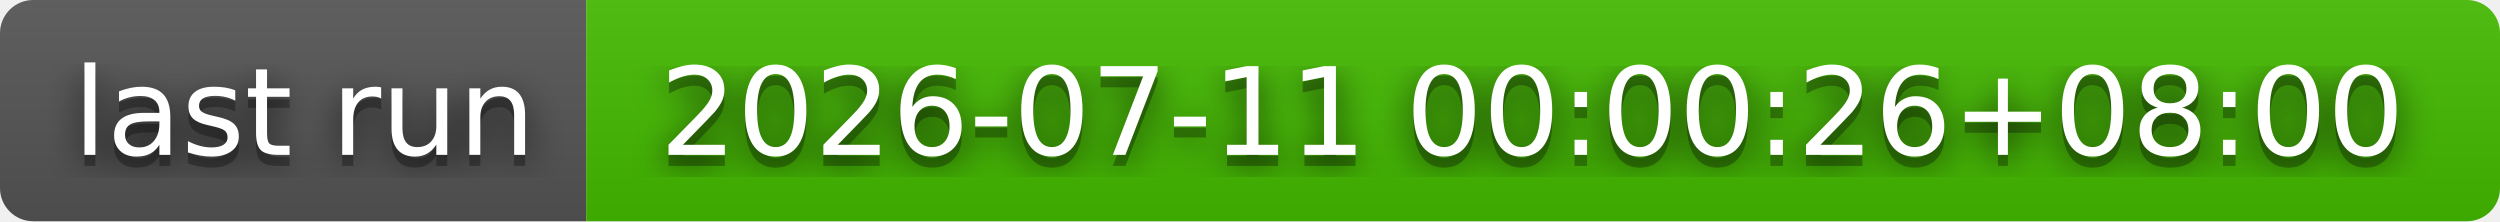
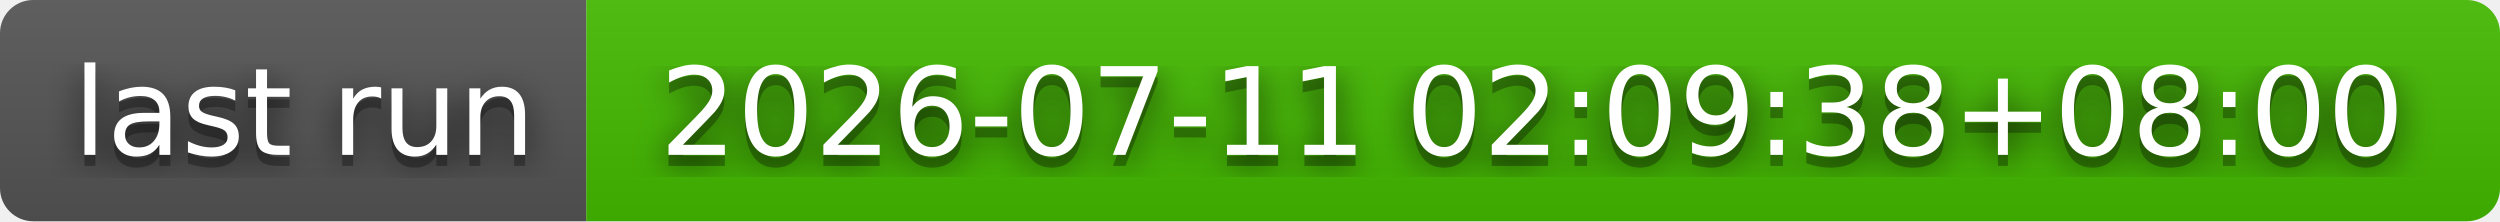
- <svg xmlns="http://www.w3.org/2000/svg" width="226" height="20" role="img" aria-label="last run: 2026-07-11 00:00:26+08:00">
+ <svg xmlns="http://www.w3.org/2000/svg" width="226" height="20" role="img" aria-label="last run: 2026-07-11 02:09:38+08:00">
  <filter id="blur">
    <feGaussianBlur stdDeviation="16" />
  </filter>
  <linearGradient id="s" x2="0" y2="100%">
    <stop offset="0" stop-color="#bbb" stop-opacity=".1" />
    <stop offset="1" stop-opacity=".1" />
  </linearGradient>
  <clipPath id="r">
    <rect width="226" height="20" rx="3" />
  </clipPath>
  <g clip-path="url(#r)">
    <rect width="53" height="20" fill="#555" />
    <rect x="53" width="173" height="20" fill="#4b0" />
    <rect width="226" height="20" fill="url(#s)" />
  </g>
  <g fill="#fff" text-anchor="middle" font-family="Verdana,Geneva,DejaVu Sans,sans-serif" text-rendering="geometricPrecision" font-size="110">
    <g transform="scale(.1)">
      <g aria-hidden="true" fill="#010101">
        <text x="275" y="150" fill-opacity=".8" filter="url(#blur)" textLength="430">last run</text>
        <text x="275" y="150" fill-opacity=".3" textLength="430">last run</text>
      </g>
      <text x="275" y="140" textLength="430">last run</text>
    </g>
    <g transform="scale(.1)">
      <g aria-hidden="true" fill="#010101">
-         <text x="1385" y="150" fill-opacity=".8" filter="url(#blur)" textLength="1630">2026-07-11 00:00:26+08:00</text>
-         <text x="1385" y="150" fill-opacity=".3" textLength="1630">2026-07-11 00:00:26+08:00</text>
+         <text x="1385" y="150" fill-opacity=".8" filter="url(#blur)" textLength="1630">2026-07-11 02:09:38+08:00</text>
+         <text x="1385" y="150" fill-opacity=".3" textLength="1630">2026-07-11 02:09:38+08:00</text>
      </g>
-       <text x="1385" y="140" textLength="1630">2026-07-11 00:00:26+08:00</text>
+       <text x="1385" y="140" textLength="1630">2026-07-11 02:09:38+08:00</text>
    </g>
  </g>
</svg>
